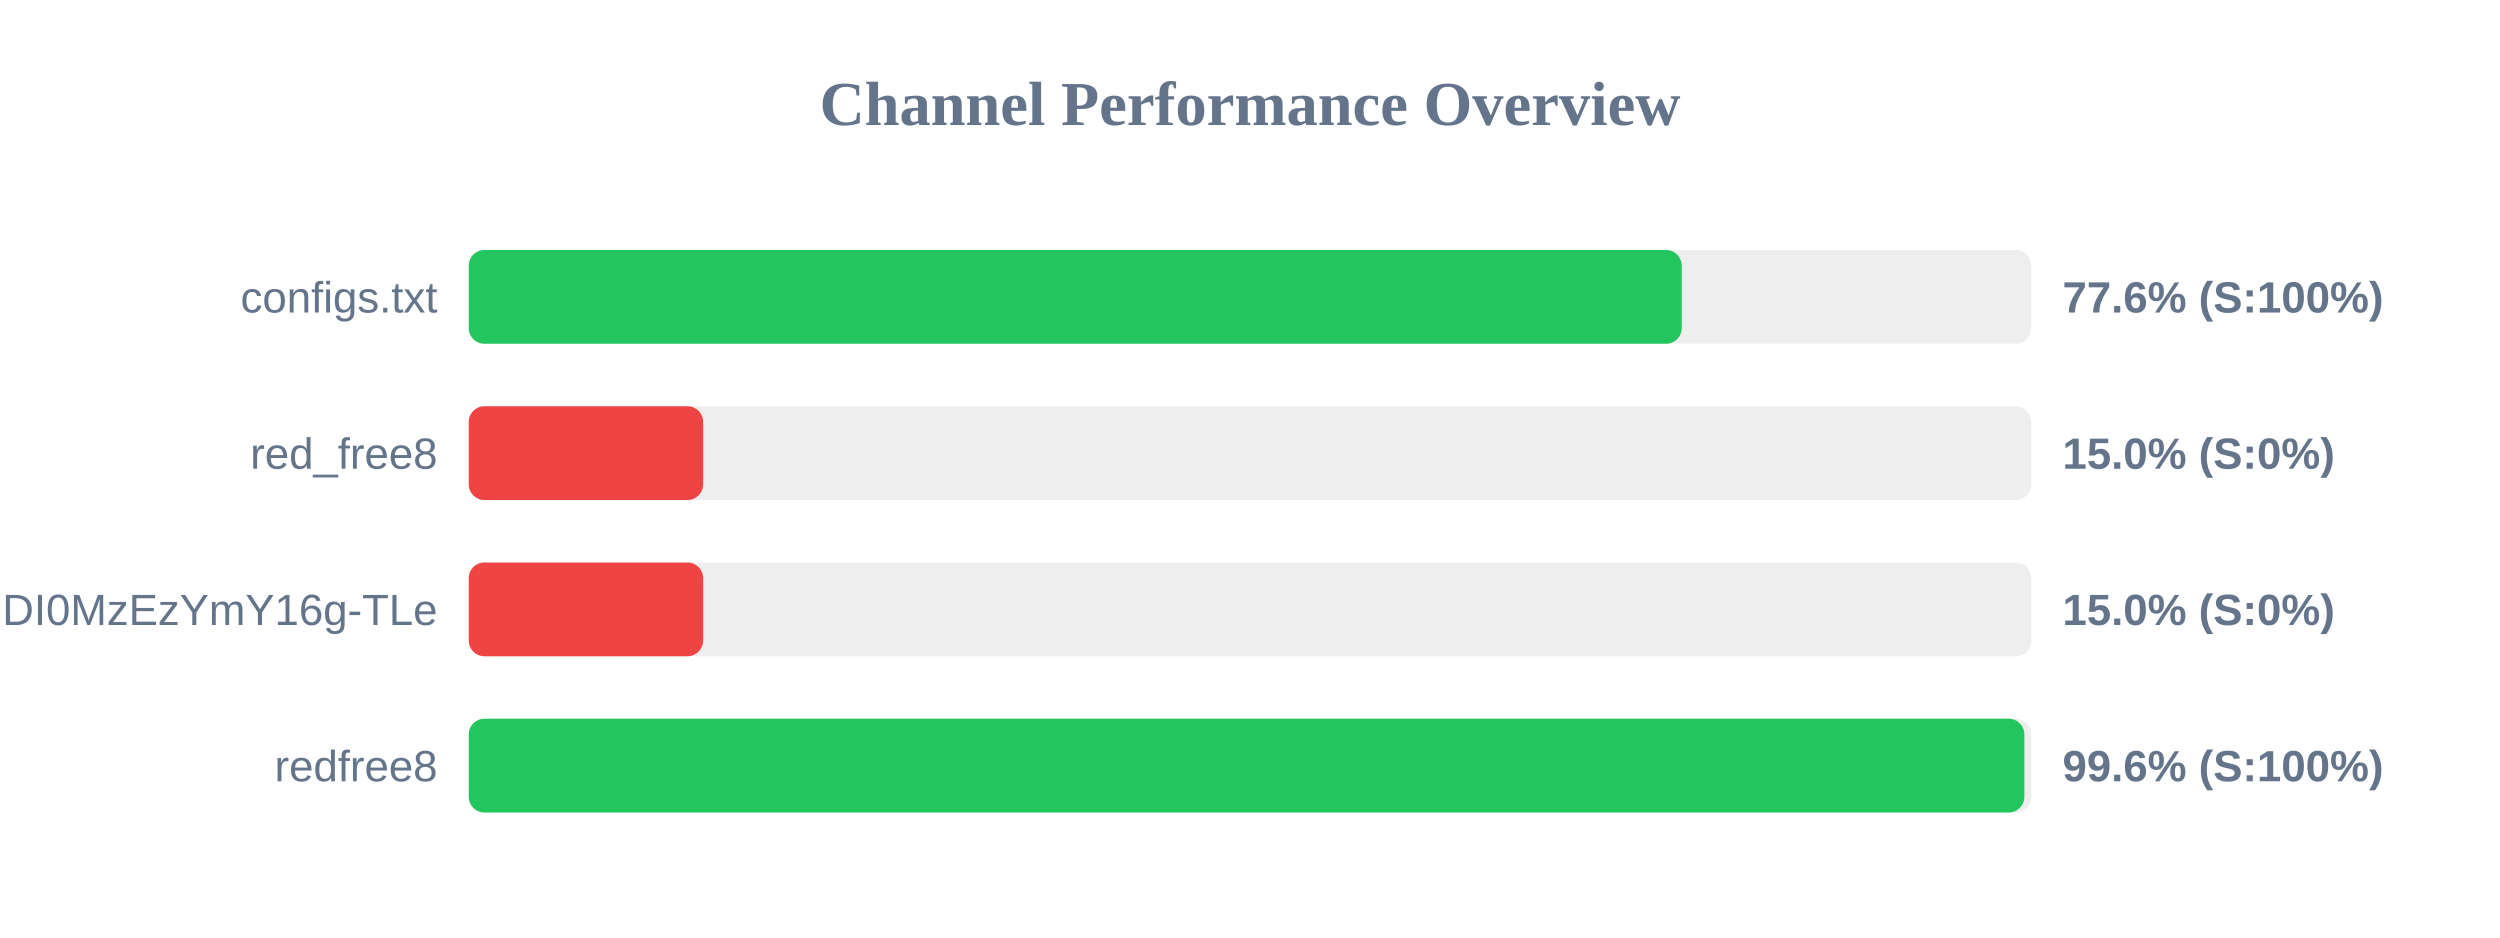
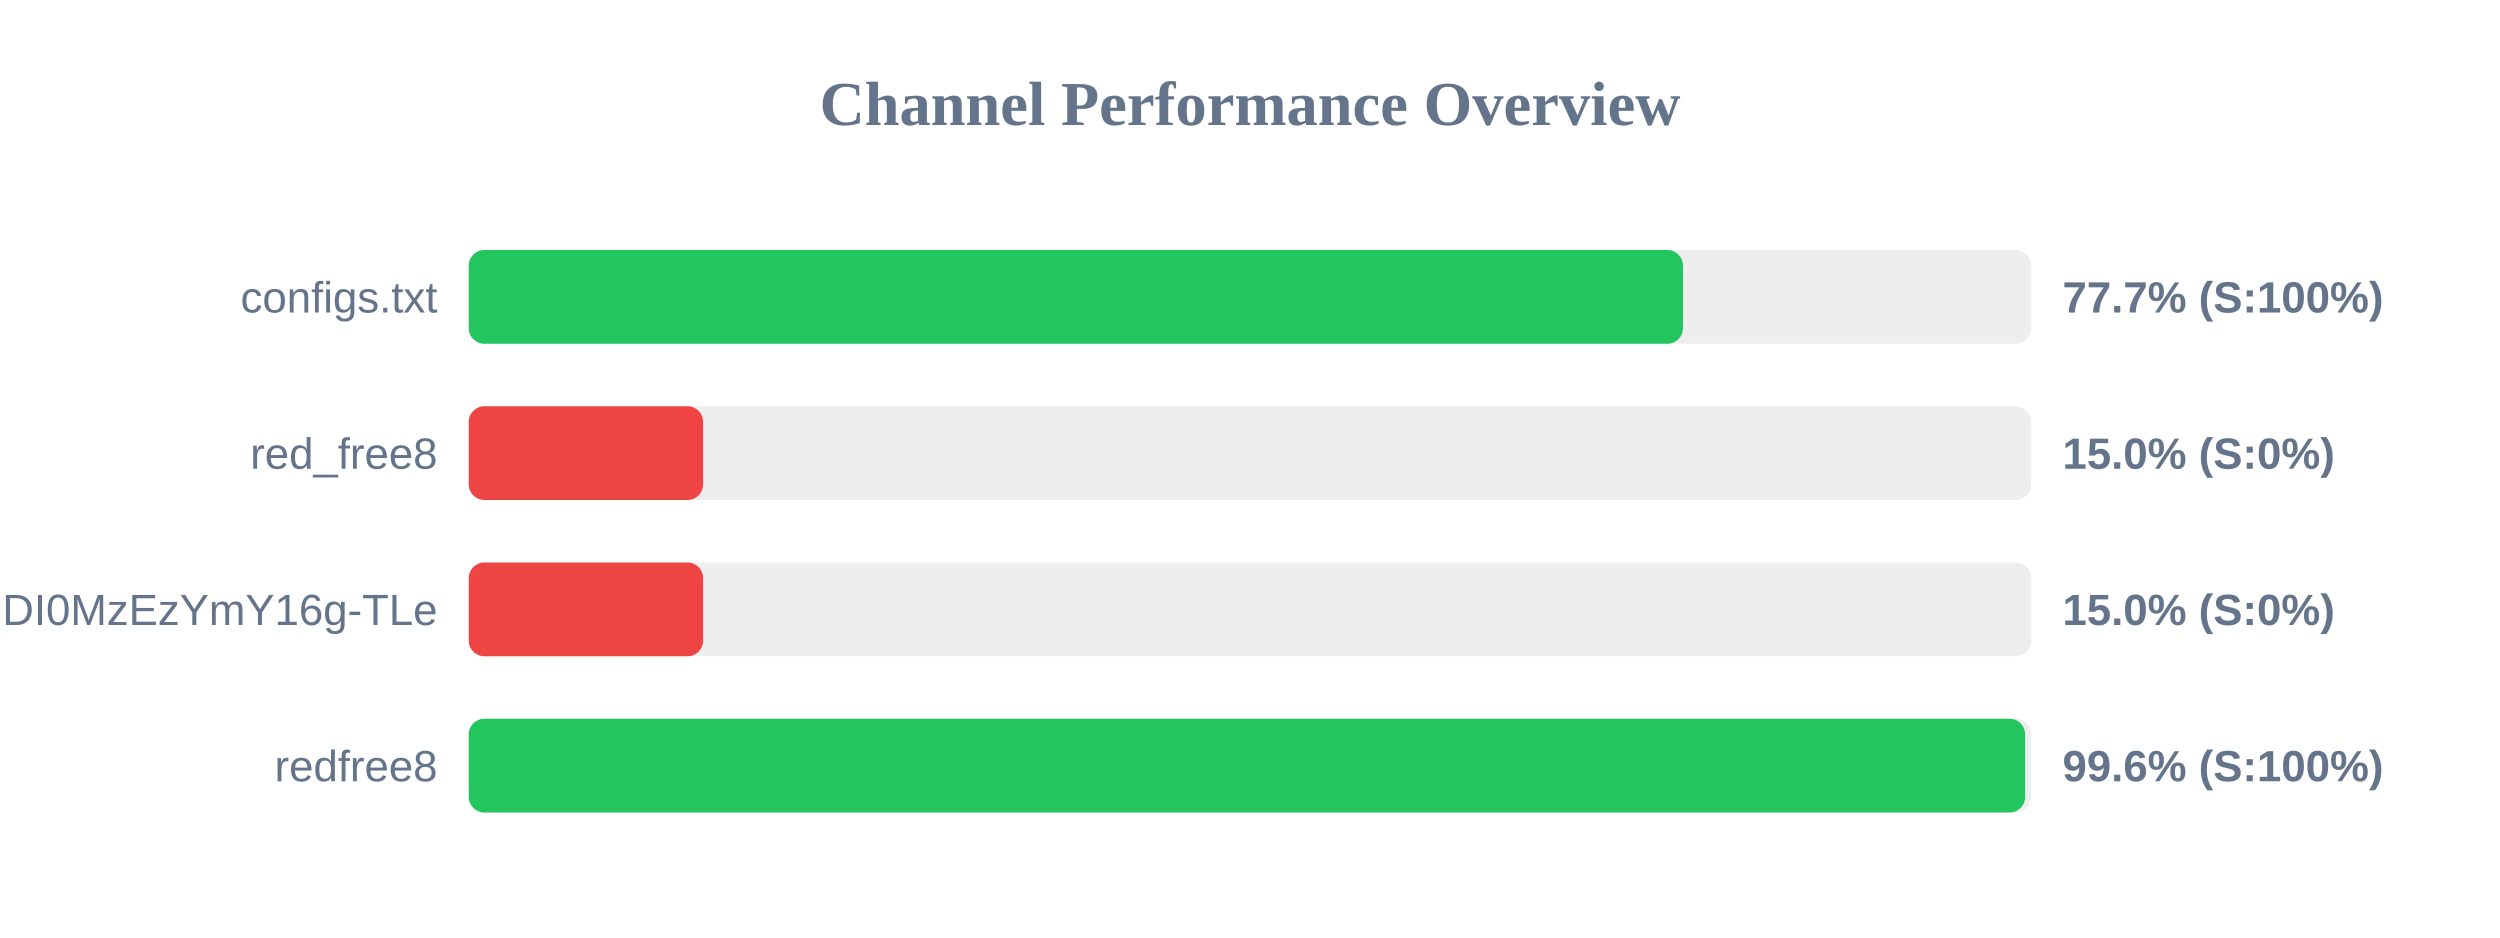
<svg xmlns="http://www.w3.org/2000/svg" width="800" height="300" version="1.1">
  <style>
        .row { font: 14px Arial; fill: #64748b; }
        .score { font: bold 14px Arial; fill: #64748b; }
    </style>
  <text x="400" y="40" text-anchor="middle" font-size="20px" font-weight="bold" fill="#64748b">Channel Performance Overview</text>
  <rect x="150" y="80" width="500" height="30" fill="#eee" rx="5" />
-   <rect x="150" y="80" width="388.15" height="30" fill="#22c55e" rx="5" />
+   <rect x="150" y="80" width="388.55" height="30" fill="#22c55e" rx="5" />
  <text x="140" y="100" text-anchor="end" class="row">configs.txt</text>
-   <text x="660" y="100" text-anchor="start" class="score">77.6% (S:100%)</text>
+   <text x="660" y="100" text-anchor="start" class="score">77.7% (S:100%)</text>
  <rect x="150" y="130" width="500" height="30" fill="#eee" rx="5" />
  <rect x="150" y="130" width="75.0" height="30" fill="#ef4444" rx="5" />
  <text x="140" y="150" text-anchor="end" class="row">red_free8</text>
  <text x="660" y="150" text-anchor="start" class="score">15.0% (S:0%)</text>
  <rect x="150" y="180" width="500" height="30" fill="#eee" rx="5" />
  <rect x="150" y="180" width="75.0" height="30" fill="#ef4444" rx="5" />
  <text x="140" y="200" text-anchor="end" class="row">NjEzODY1NDgyOCwxNzQ1NDI0MzEzYmY16g-TLe</text>
  <text x="660" y="200" text-anchor="start" class="score">15.0% (S:0%)</text>
  <rect x="150" y="230" width="500" height="30" fill="#eee" rx="5" />
-   <rect x="150" y="230" width="497.8" height="30" fill="#22c55e" rx="5" />
+   <rect x="150" y="230" width="498.05" height="30" fill="#22c55e" rx="5" />
  <text x="140" y="250" text-anchor="end" class="row">redfree8</text>
  <text x="660" y="250" text-anchor="start" class="score">99.6% (S:100%)</text>
</svg>
